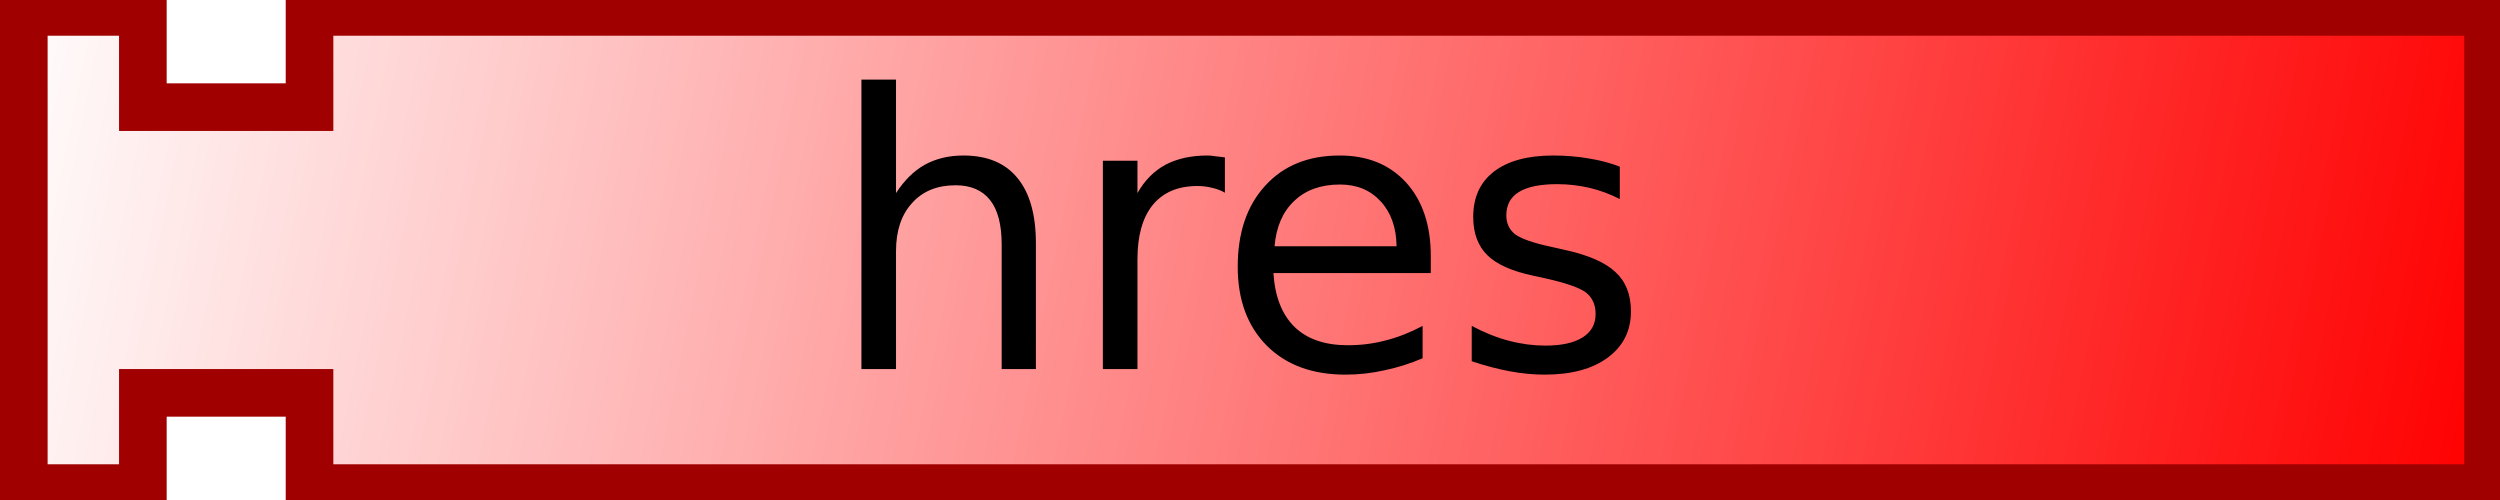
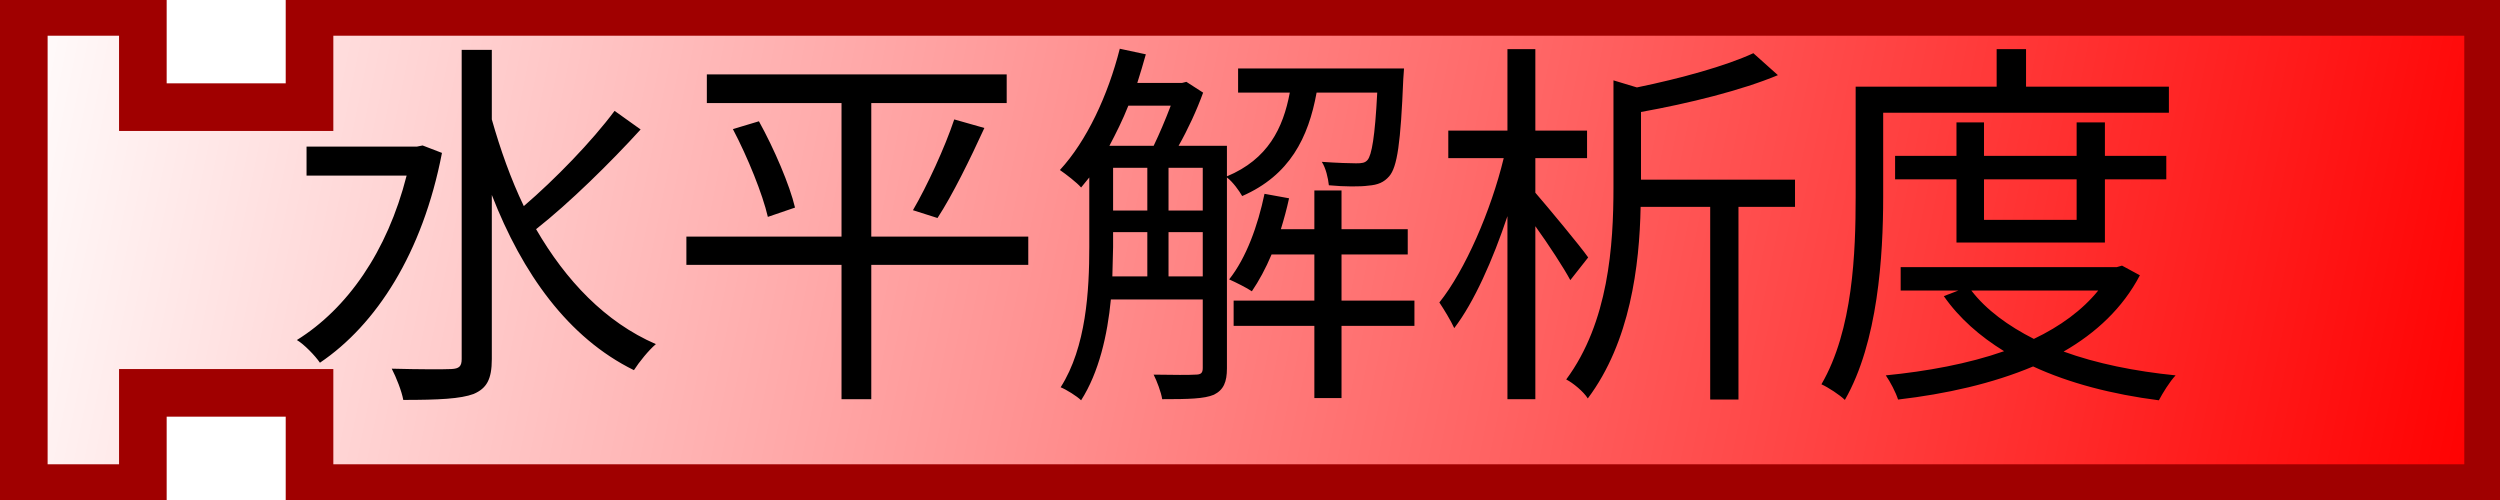
<svg xmlns="http://www.w3.org/2000/svg" xmlns:xlink="http://www.w3.org/1999/xlink" version="1.0" width="105" height="21" id="svg2">
  <defs id="defs4">
    <linearGradient id="linearGradient3166">
      <stop id="stop3168" style="stop-color:#ffffff;stop-opacity:1" offset="0" />
      <stop id="stop3170" style="stop-color:#ff0000;stop-opacity:1" offset="1" />
    </linearGradient>
    <linearGradient x1="0" y1="0" x2="104" y2="21" id="linearGradient3172" xlink:href="#linearGradient3166" gradientUnits="userSpaceOnUse" />
  </defs>
  <path d="M 1,0.5 L 6,0.5 L 6,4.5 L 13,4.5 L 13,0.5 L 104.5,0.5 L 104.5,20.5 L 13,20.5 L 13,16.5 L 6,16.5 L 6,20.5 L 1,20.5 L 1,0.5 z" id="path10" style="fill:url(#linearGradient3172);fill-opacity:1;stroke:#a00000;stroke-width:2;stroke-opacity:1" />
  <text id="text12" style="font-size:12px;text-align:center;text-anchor:middle;font-family:Bitstream Vera Sans">
-     <tspan x="52" y="15.5" id="tspan14" style="font-size:16px">hres</tspan>
+     <tspan x="52" y="15.5" id="tspan14" style="font-size:16px">水平解析度</tspan>
  </text>
</svg>
